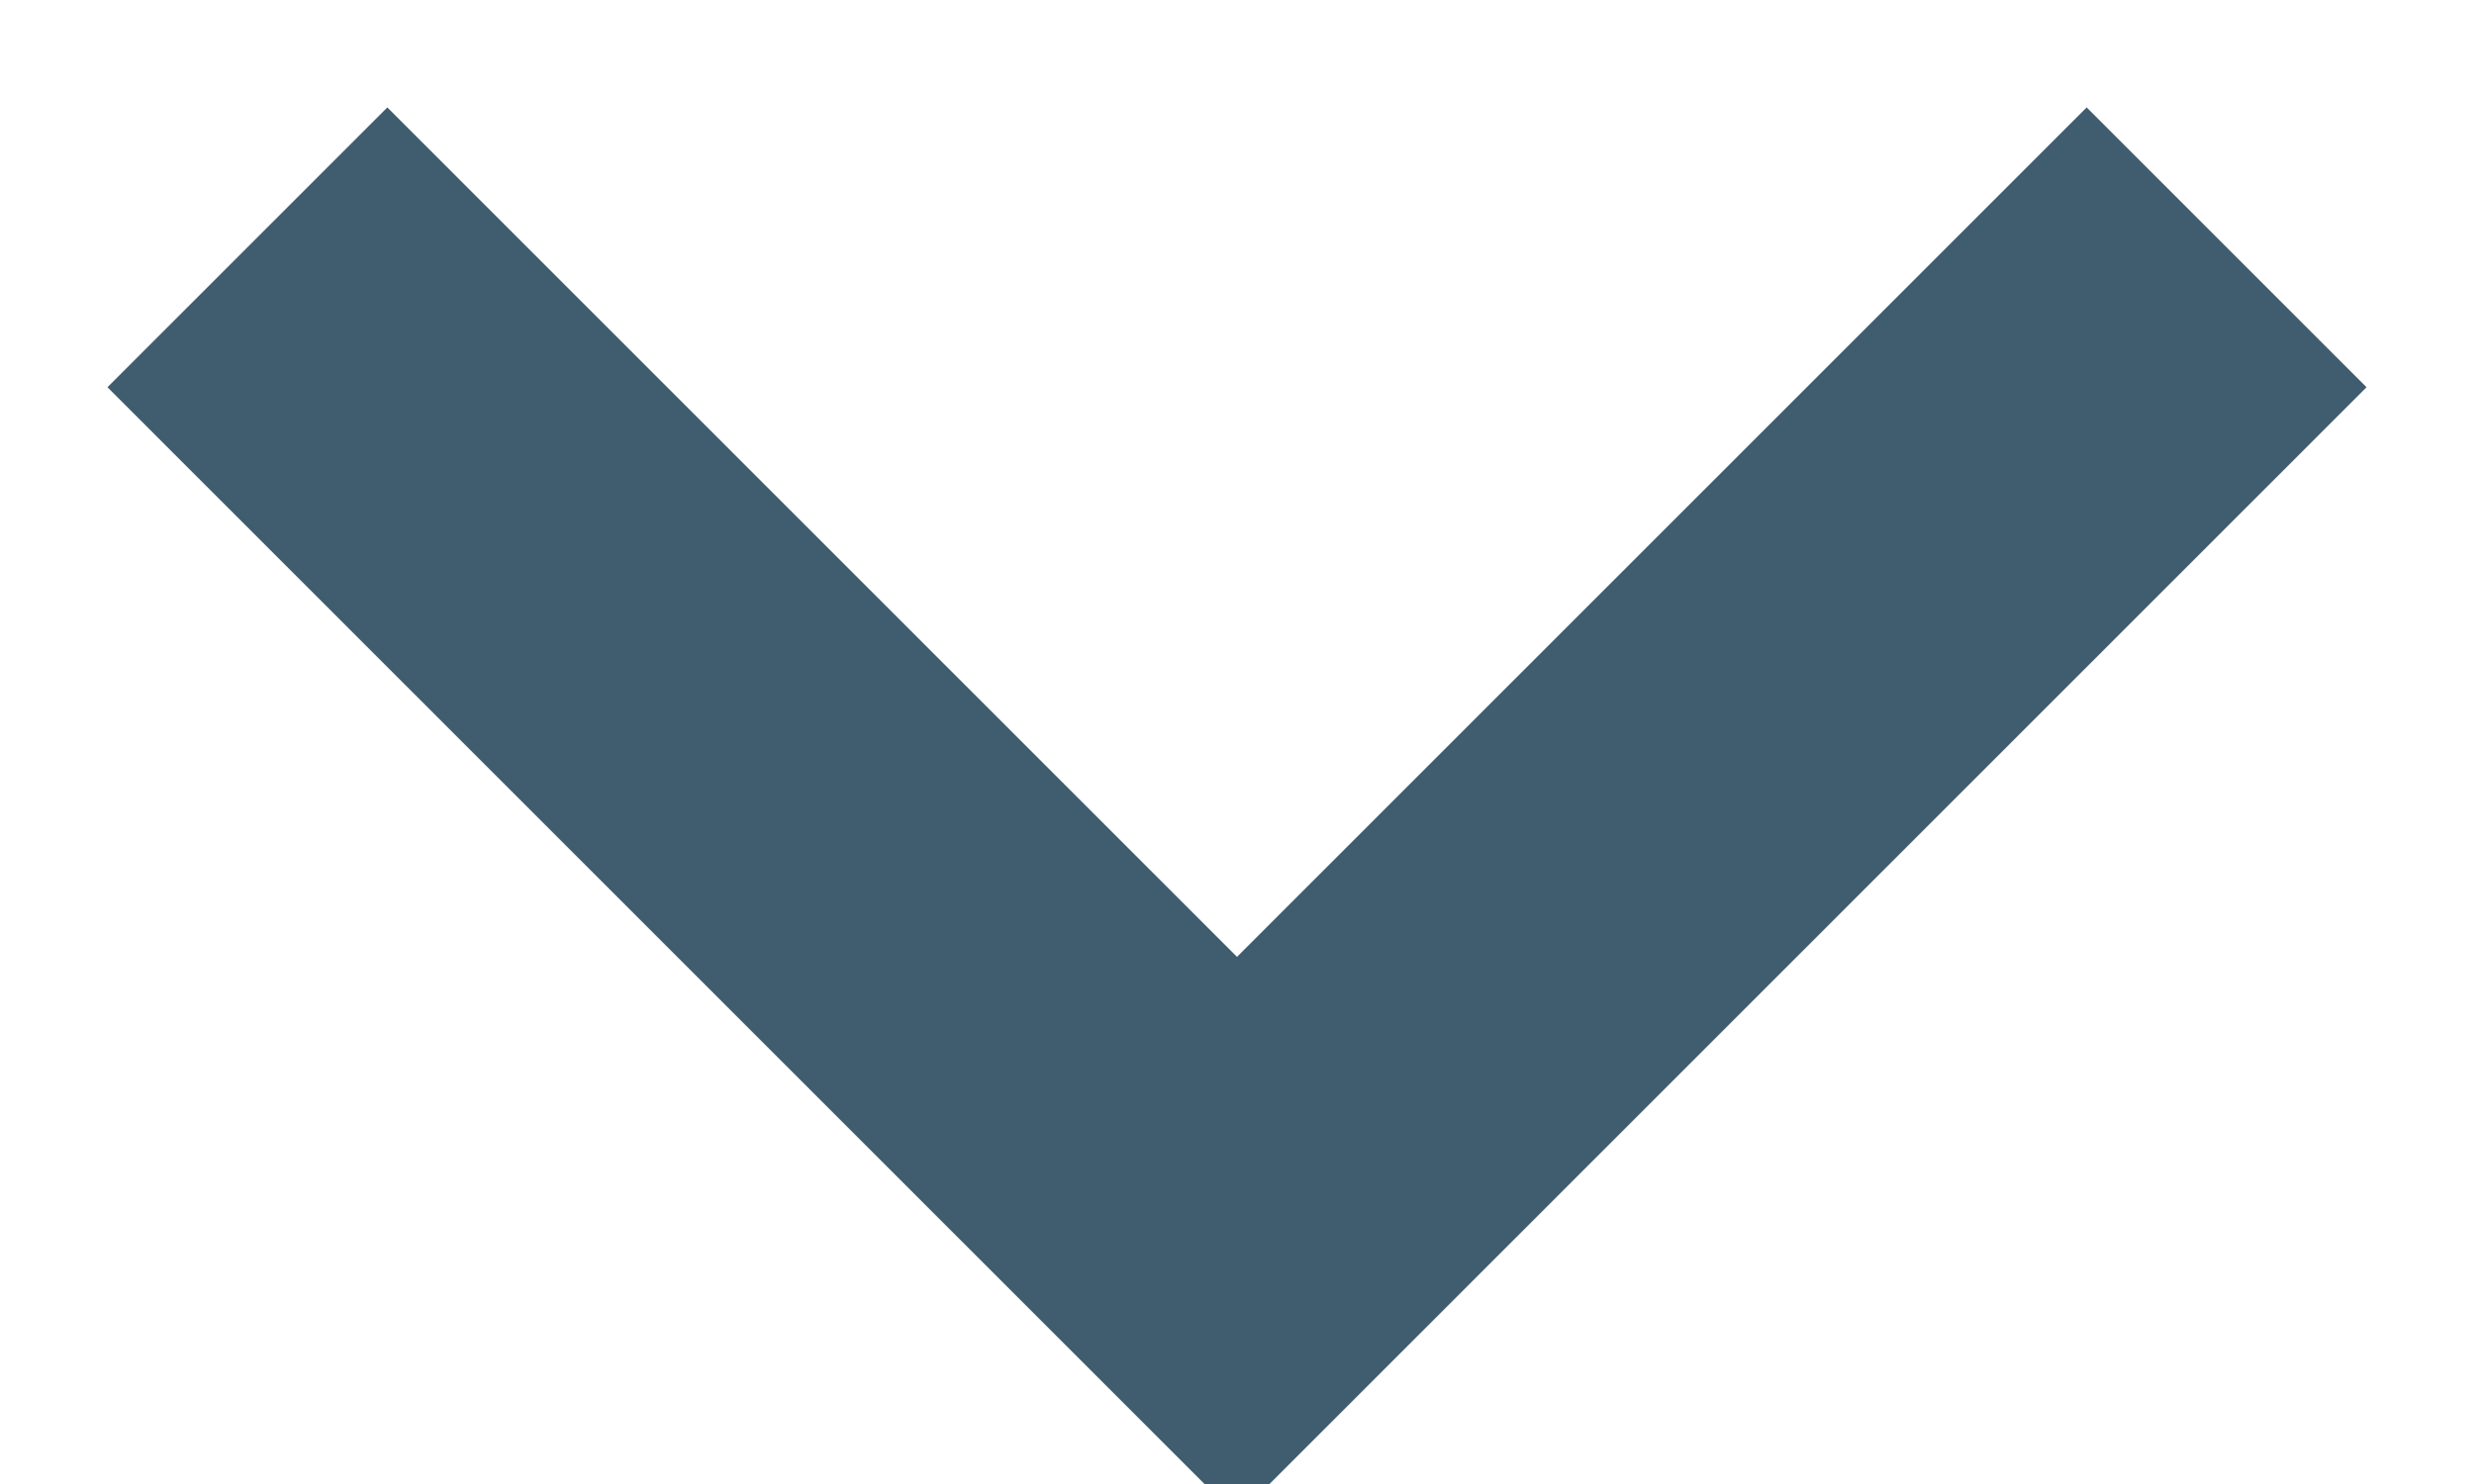
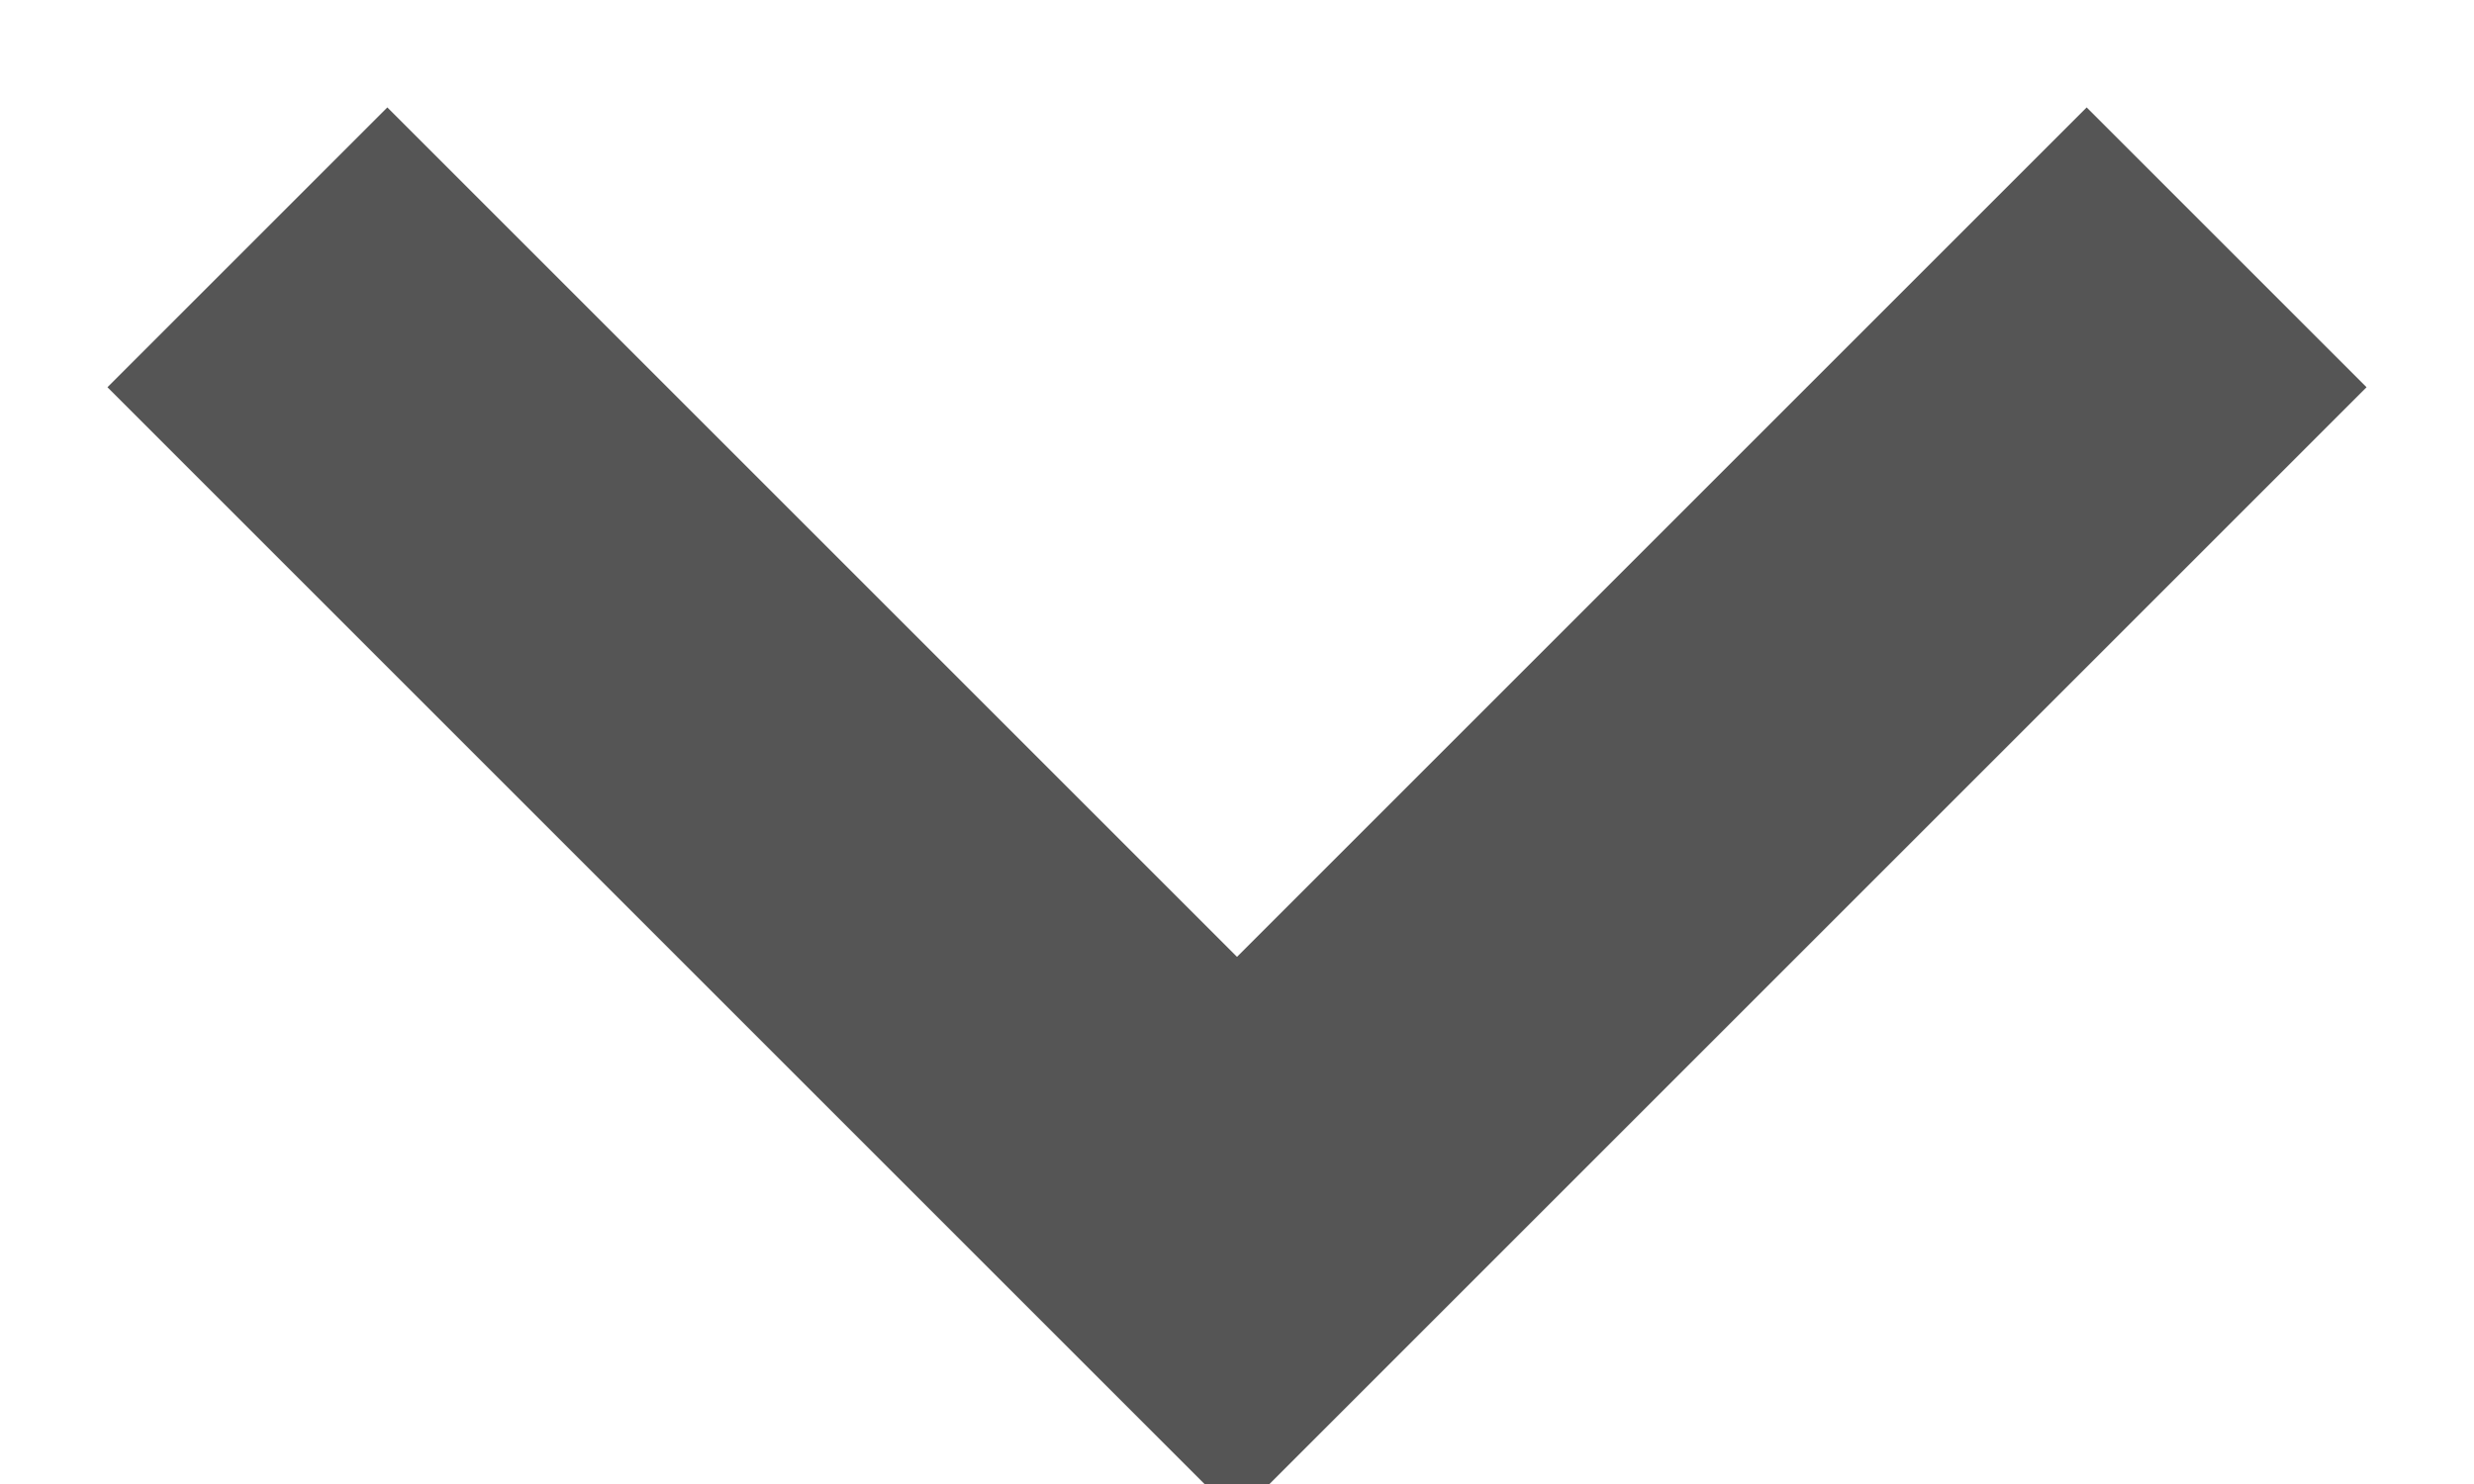
<svg xmlns="http://www.w3.org/2000/svg" width="10" height="6" viewBox="0 0 10 6">
-   <path d="m1 1 4 4 4-4" fill="none" stroke="#405d70" stroke-width="1.6" />
+   <path d="m1 1 4 4 4-4" fill="none" stroke="#555555" stroke-width="1.6" />
</svg>
